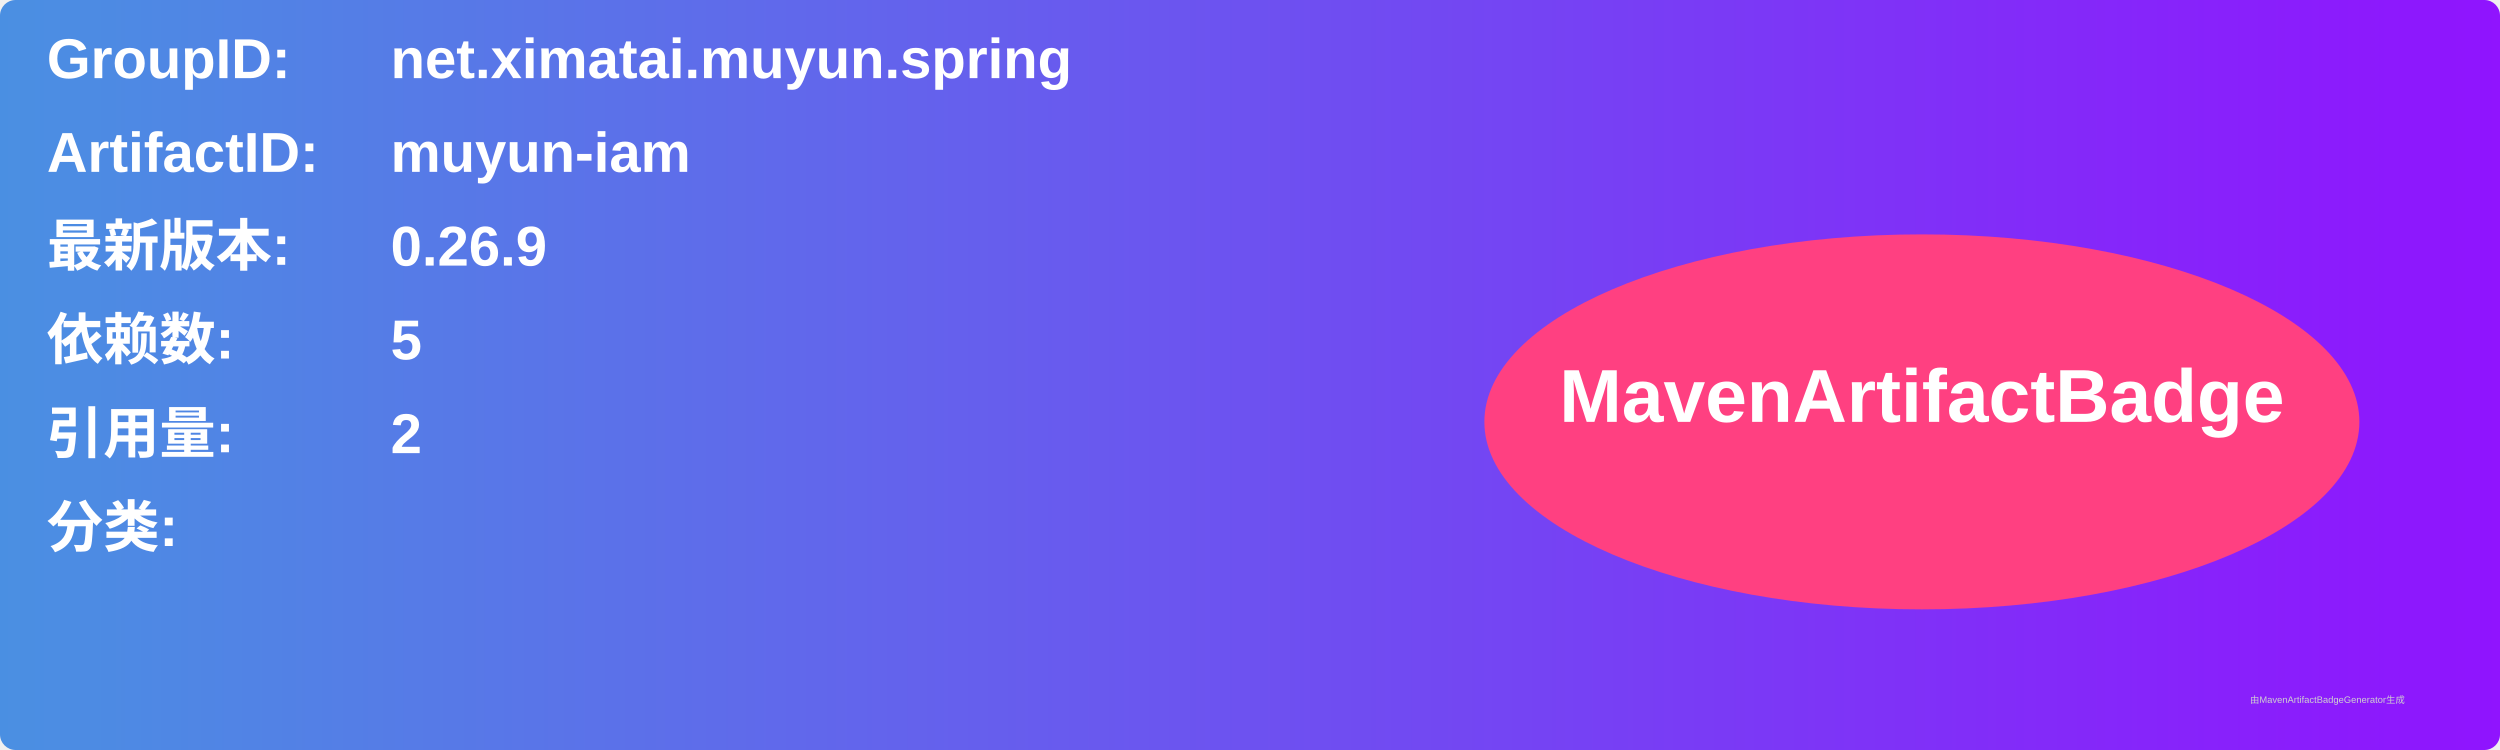
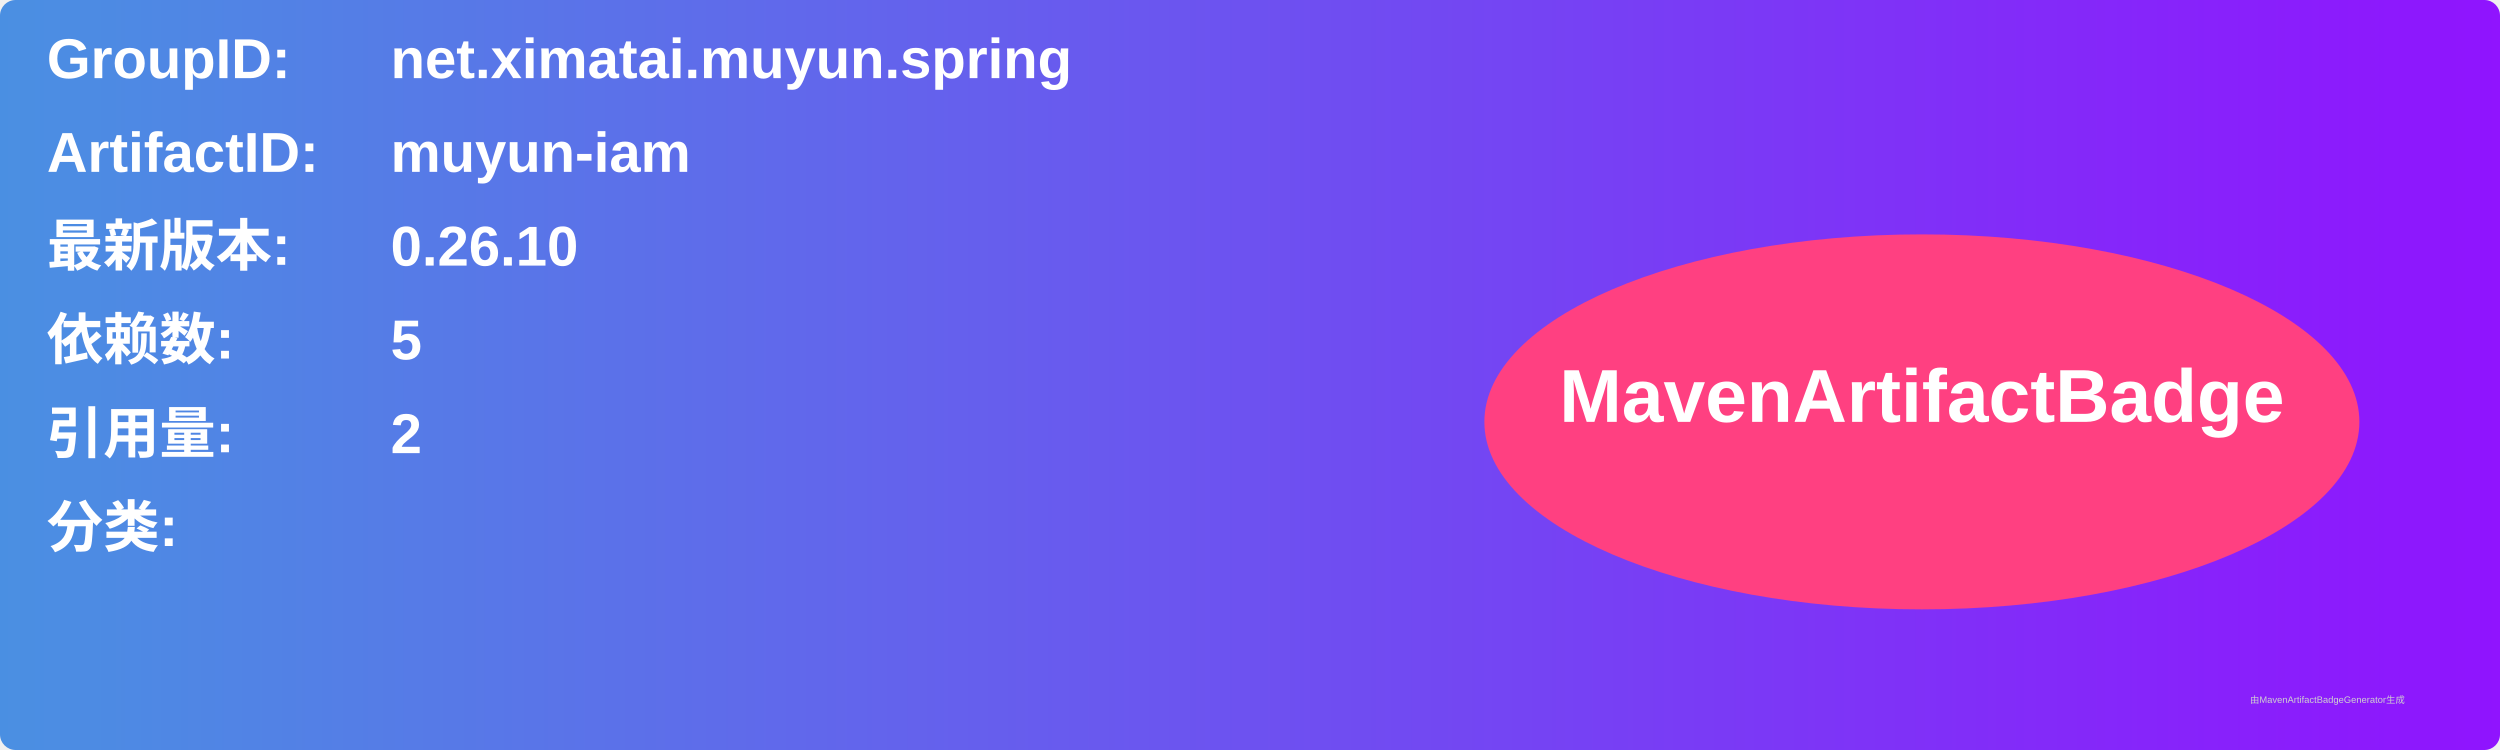
<svg xmlns="http://www.w3.org/2000/svg" width="800" height="240" viewBox="0 0 800 240">
  <linearGradient id="grad" x1="0%" y1="0%" x2="100%" y2="0%">
    <stop offset="0%" stop-color="#4a90e2" />
    <stop offset="100%" stop-color="#9013fe" />
  </linearGradient>
  <rect width="100%" height="100%" rx="5" ry="5" fill="url(#grad)" />
  <g transform="translate(15, 15)">
    <text x="0" y="10" font-family="Arial" font-size="18" fill="white" font-weight="bold" width="260">GroupID:</text>
    <text x="110" y="10" font-family="Arial" font-size="18" fill="white" font-weight="bold" width="460">net.ximatai.muyun.spring</text>
    <text x="0" y="40" font-family="Arial" font-size="18" fill="white" font-weight="bold" width="260">ArtifactID:</text>
    <text x="110" y="40" font-family="Arial" font-size="18" fill="white" font-weight="bold" width="460">muyun-iam</text>
    <text x="0" y="70" font-family="Arial" font-size="18" fill="white" font-weight="bold">最新版本:</text>
    <text x="110" y="70" font-family="Arial" font-size="18" fill="white" font-weight="bold">
-       <tspan font-weight="bold">0.26.9</tspan>
+       <tspan font-weight="bold">0.26.10</tspan>
    </text>
    <text x="0" y="100" font-family="Arial" font-size="18" fill="white" font-weight="bold">依赖数: </text>
    <text x="110" y="100" font-family="Arial" font-size="18" fill="white">
      <tspan font-weight="bold">5</tspan>
    </text>
    <text x="0" y="130" font-family="Arial" font-size="18" fill="white" font-weight="bold">引用量: </text>
    <text x="110" y="130" font-family="Arial" font-size="18" fill="white">
      <tspan font-weight="bold">2</tspan>
    </text>
    <text x="0" y="160" font-family="Arial" font-size="18" fill="white" font-weight="bold">分类:</text>
    <text x="10" y="190" font-family="Arial" font-size="10" fill="white">
      <tspan font-weight="bold" />
    </text>
    <ellipse cx="600" cy="120" rx="140" ry="60" fill="#ff4081" />
    <text x="600" y="120" text-anchor="middle" font-family="Arial" font-size="24" fill="white" font-weight="bold">MavenArtifactBadge</text>
  </g>
  <text x="720" y="225" font-family="Arial" font-size="3" fill="#d0d0d0">由MavenArtifactBadgeGenerator生成</text>
</svg>
